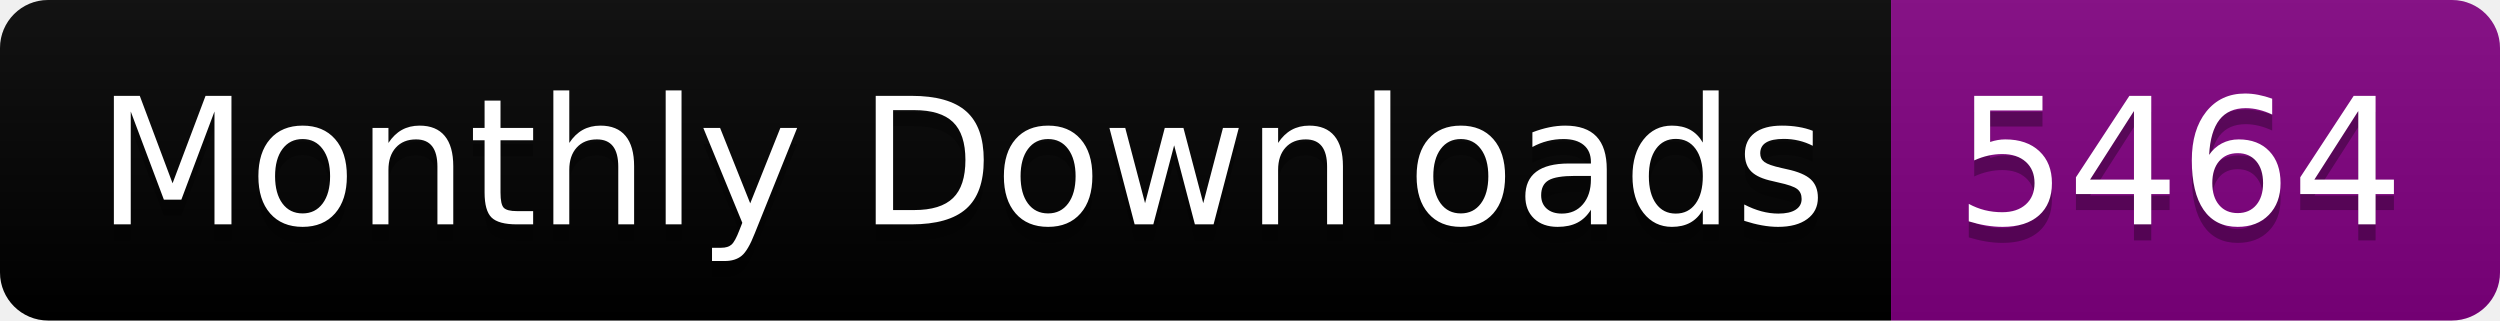
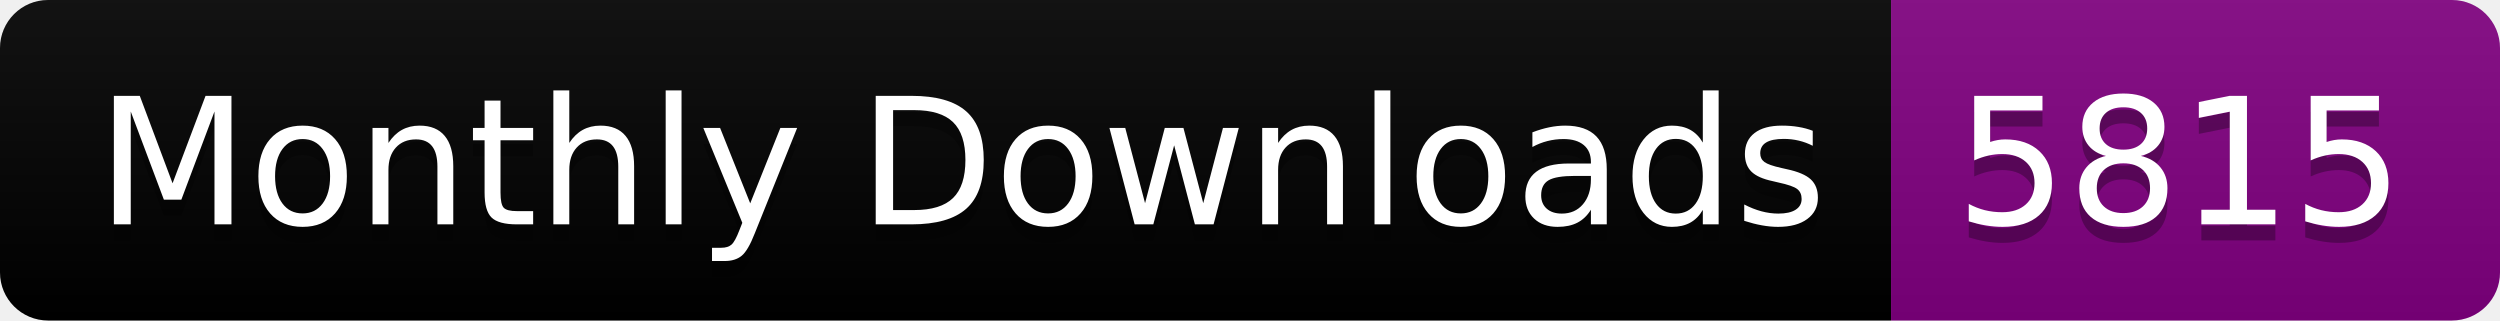
<svg xmlns="http://www.w3.org/2000/svg" width="156.0" height="20">
  <linearGradient id="smooth" x2="0" y2="100%">
    <stop offset="0" stop-color="#bbb" stop-opacity=".1" />
    <stop offset="1" stop-opacity=".1" />
  </linearGradient>
  <clipPath id="round">
    <rect width="156.0" height="20" rx="3" fill="#fff" />
  </clipPath>
  <g clip-path="url(#round)">
    <rect width="118.0" height="20" fill="black" />
    <rect x="118.0" width="38.0" height="20" fill="purple" />
    <rect width="156.0" height="20" fill="url(#smooth)" />
  </g>
  <g fill="#fff" text-anchor="middle" font-family="DejaVu Sans,Verdana,Geneva,sans-serif" font-size="110">
    <text x="600.0" y="150" fill="#010101" fill-opacity=".3" transform="scale(0.1)" textLength="1080.0" lengthAdjust="spacing">Monthly Downloads</text>
    <text x="600.0" y="140" transform="scale(0.1)" textLength="1080.0" lengthAdjust="spacing">Monthly Downloads</text>
-     <text x="1360.0" y="150" fill="#010101" fill-opacity=".3" transform="scale(0.1)" textLength="280.0" lengthAdjust="spacing">5464</text>
-     <text x="1360.0" y="140" transform="scale(0.1)" textLength="280.0" lengthAdjust="spacing">5464</text>
+     <text x="1360.0" y="150" fill="#010101" fill-opacity=".3" transform="scale(0.1)" textLength="280.0" lengthAdjust="spacing">5815</text>
+     <text x="1360.0" y="140" transform="scale(0.1)" textLength="280.0" lengthAdjust="spacing">5815</text>
  </g>
</svg>
